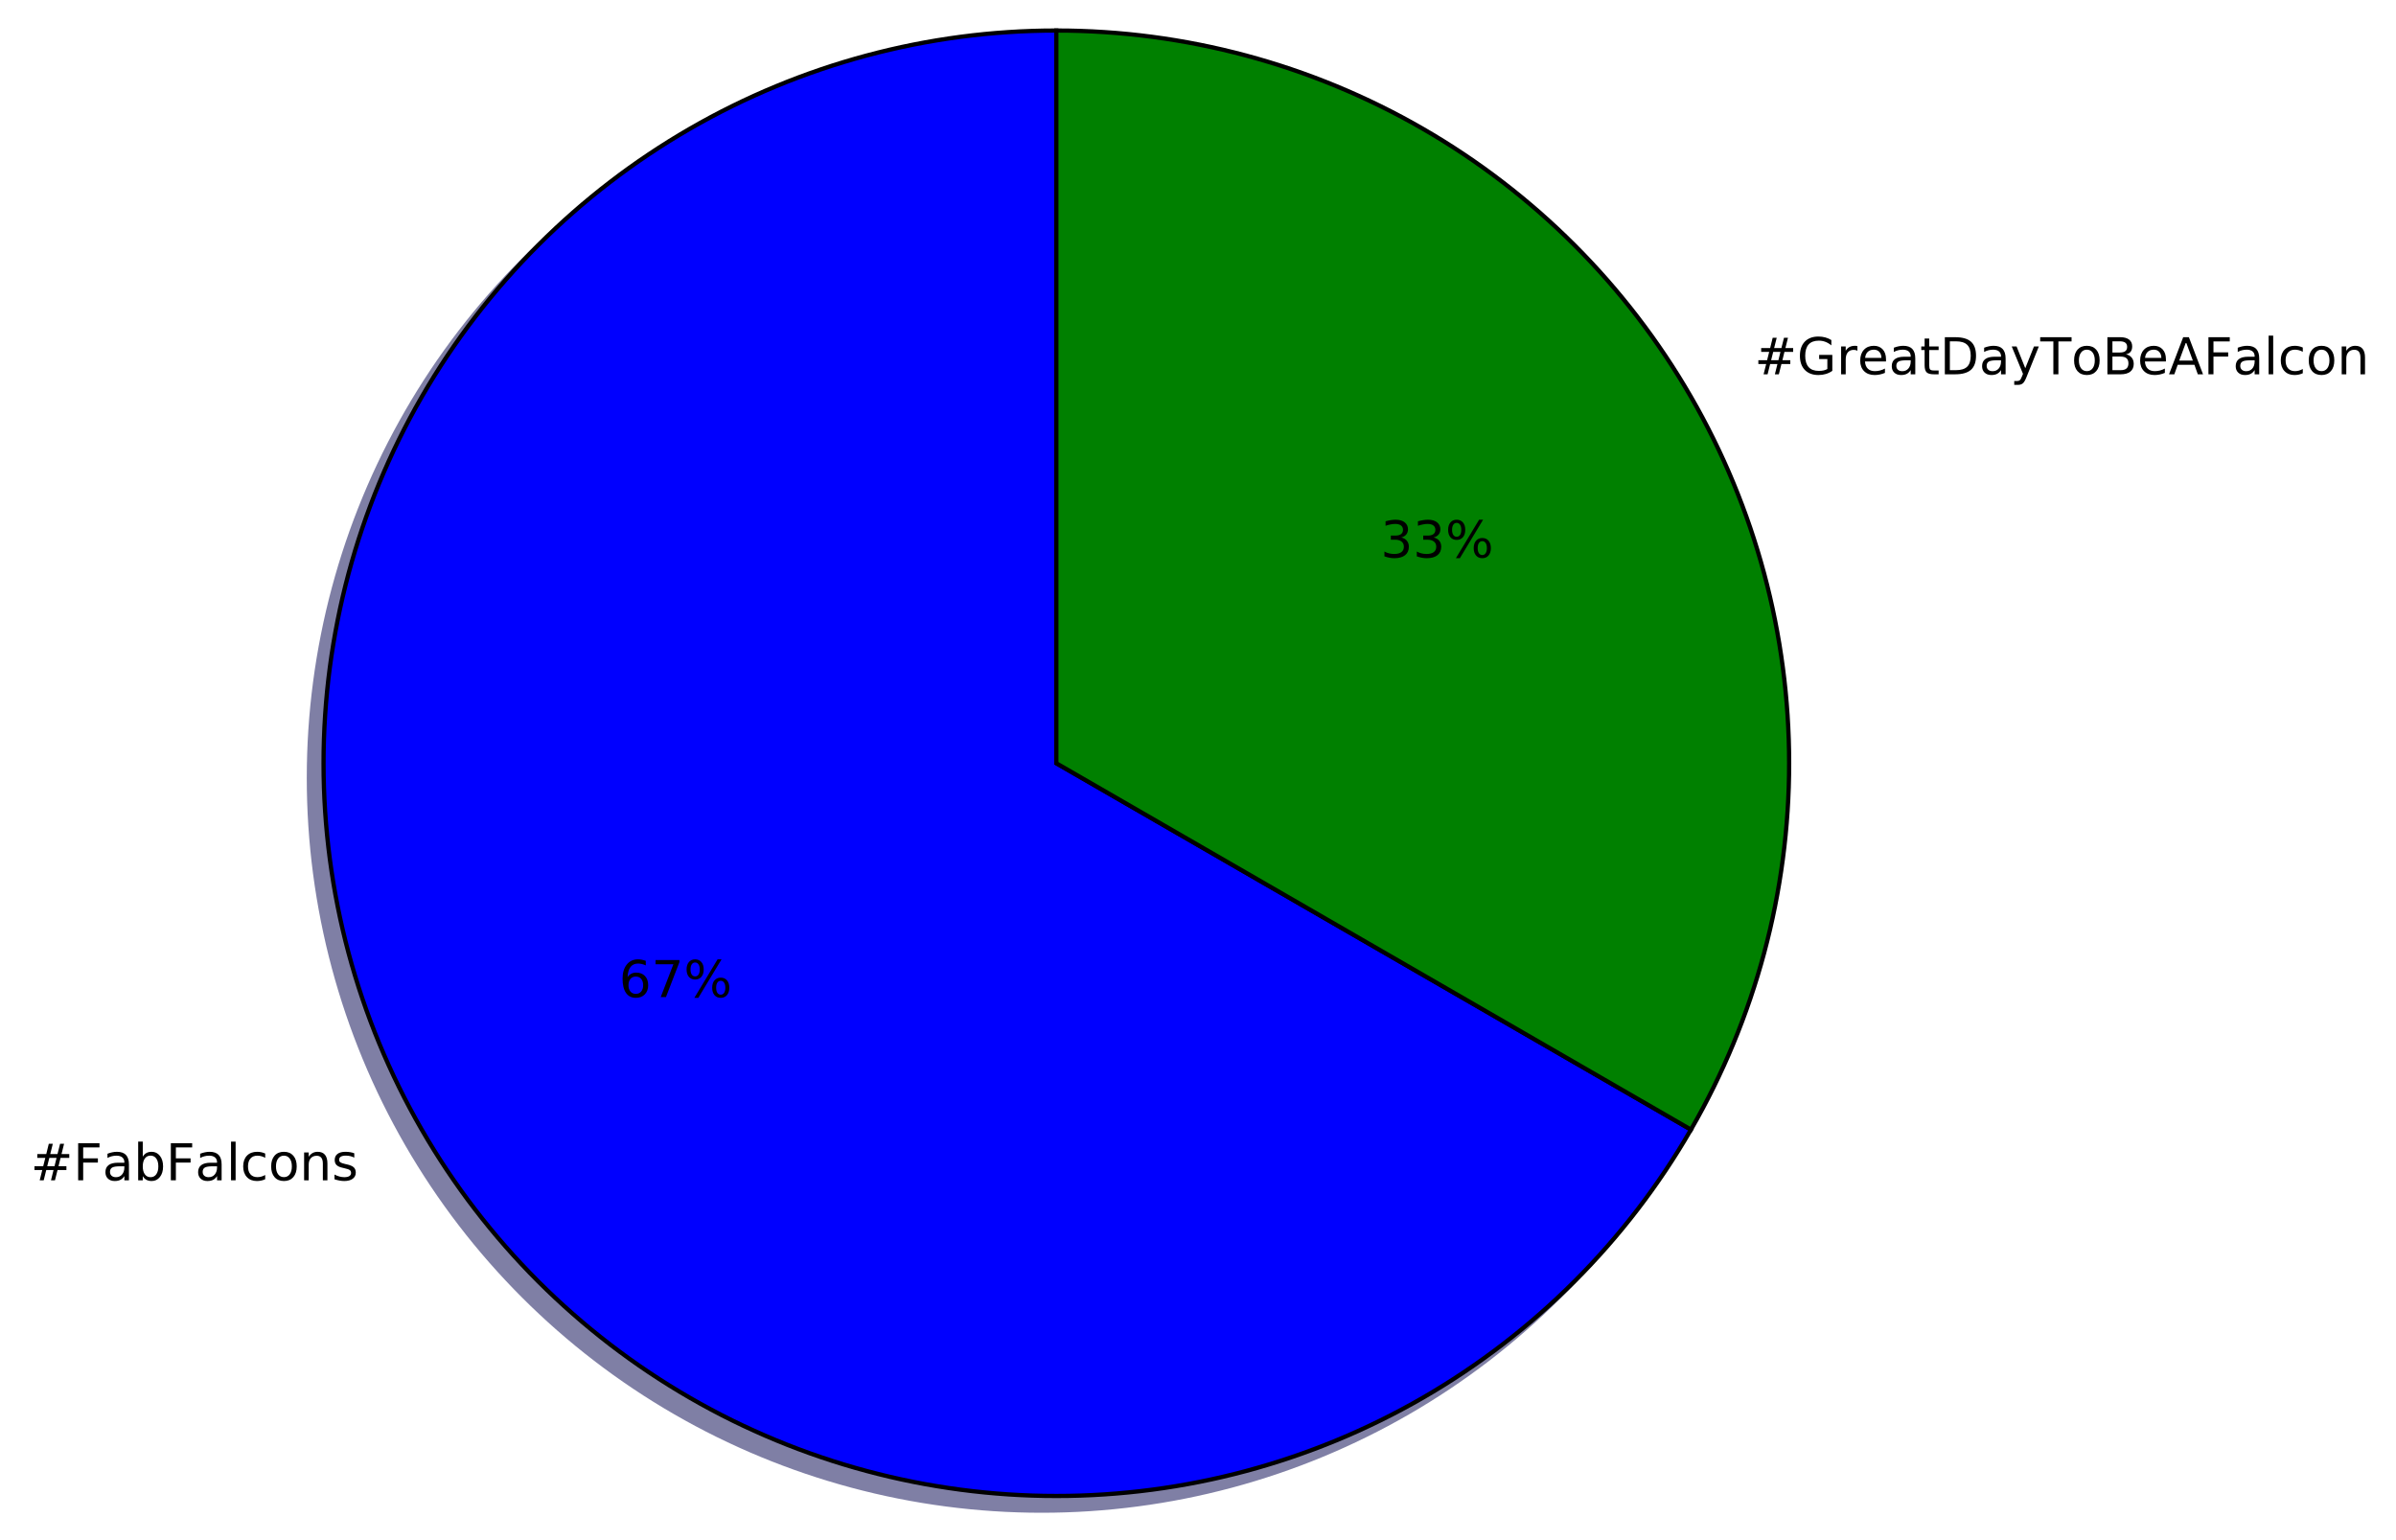
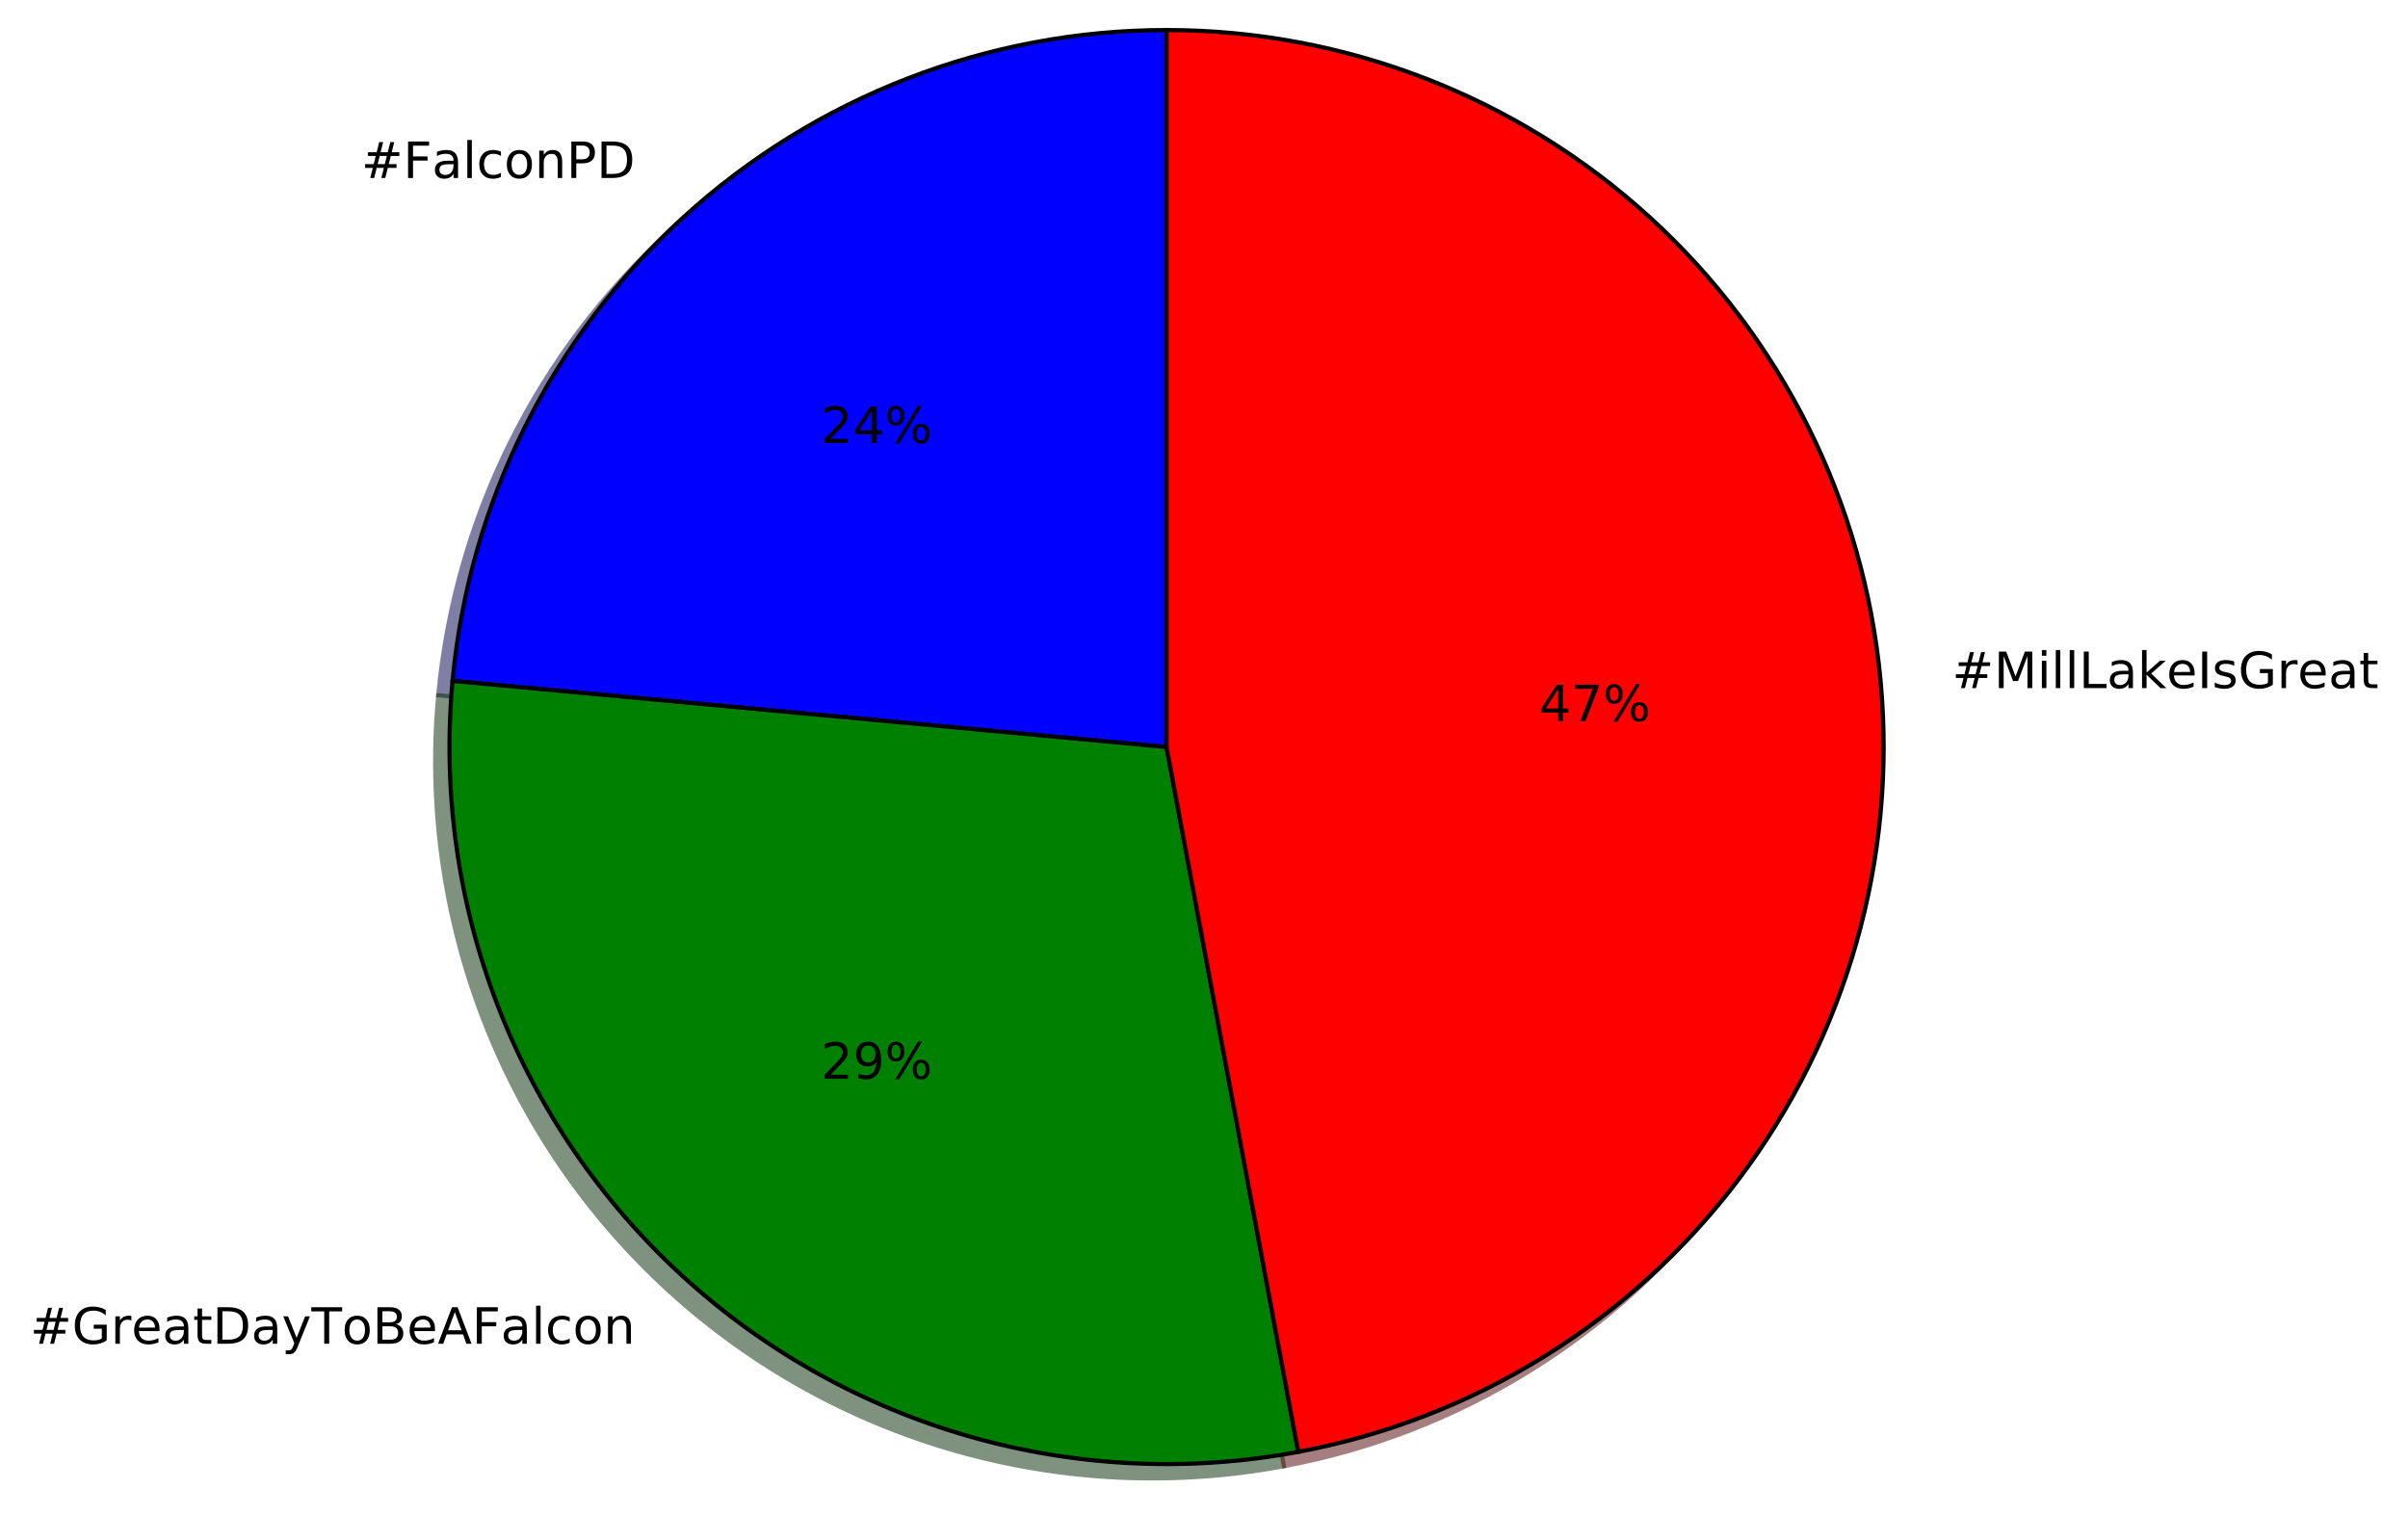
- <svg xmlns="http://www.w3.org/2000/svg" xmlns:xlink="http://www.w3.org/1999/xlink" height="363pt" version="1.1" viewBox="0 0 565 363" width="565pt">
+ <svg xmlns="http://www.w3.org/2000/svg" xmlns:xlink="http://www.w3.org/1999/xlink" height="363pt" version="1.1" viewBox="0 0 577 363" width="577pt">
  <defs>
    <style type="text/css">
*{stroke-linecap:butt;stroke-linejoin:round;stroke-miterlimit:100000;}
  </style>
  </defs>
  <g id="figure_1">
    <g id="patch_1">
-       <path d="M 0 363.456  L 565.915 363.456  L 565.915 0  L 0 0  z " style="fill:#ffffff;" />
+       <path d="M 0 363.436  L 577.171 363.436  L 577.171 0  L 0 0  z " style="fill:#ffffff;" />
    </g>
    <g id="axes_1">
      <g id="patch_2">
-         <path d="M 245.64 10.656  C 215.309 10.656 185.507 18.642 159.24 33.807  C 132.973 48.972 111.156 70.789 95.991 97.056  C 80.826 123.323 72.84 153.126 72.84 183.456  C 72.84 213.786 80.826 243.589 95.991 269.856  C 111.156 296.123 132.973 317.94 159.24 333.105  C 185.507 348.27 215.31 356.256 245.64 356.256  C 275.97 356.256 305.773 348.27 332.04 333.105  C 358.307 317.94 380.124 296.123 395.289 269.856  L 245.64 183.456  L 245.64 10.656  z " style="fill:#00004c;opacity:0.5;stroke:#00004c;stroke-linejoin:miter;" />
+         <path d="M 276.099 10.636  C 233.287 10.636 191.983 26.638 160.344 55.48  C 128.705 84.323 108.961 123.974 105.011 166.604  L 276.099 182.457  L 276.099 10.636  z " style="fill:#00004c;opacity:0.5;stroke:#00004c;stroke-linejoin:miter;" />
      </g>
      <g id="patch_3">
-         <path d="M 395.289 269.856  C 410.454 243.589 418.44 213.786 418.44 183.456  C 418.44 153.125 410.454 123.323 395.289 97.056  C 380.124 70.789 358.307 48.972 332.04 33.807  C 305.773 18.642 275.97 10.656 245.64 10.656  L 245.64 183.456  L 395.289 269.856  z " style="fill:#002600;opacity:0.5;stroke:#002600;stroke-linejoin:miter;" />
+         <path d="M 105.011 166.604  C 102.559 193.068 106.28 219.744 115.881 244.526  C 125.482 269.309 140.703 291.53 160.344 309.435  C 179.985 327.34 203.515 340.446 229.078 347.719  C 254.641 354.993 281.546 356.236 307.671 351.353  L 276.099 182.457  L 105.011 166.604  z " style="fill:#002600;opacity:0.5;stroke:#002600;stroke-linejoin:miter;" />
      </g>
      <g id="patch_4">
-         <path d="M 249.096 7.2  C 218.765 7.2 188.963 15.186 162.696 30.351  C 136.429 45.516 114.612 67.333 99.447 93.6  C 84.282 119.867 76.296 149.67 76.296 180  C 76.296 210.33 84.282 240.133 99.447 266.4  C 114.612 292.667 136.429 314.484 162.696 329.649  C 188.963 344.814 218.766 352.8 249.096 352.8  C 279.426 352.8 309.229 344.814 335.496 329.649  C 361.763 314.484 383.58 292.667 398.745 266.4  L 249.096 180  L 249.096 7.2  z " style="fill:#0000ff;stroke:#000000;stroke-linejoin:miter;" />
+         <path d="M 307.671 351.353  C 349.755 343.486 387.415 320.168 413.215 286.003  C 439.015 251.838 451.137 209.233 447.187 166.604  C 443.237 123.974 423.493 84.323 391.854 55.48  C 360.215 26.638 318.911 10.636 276.099 10.636  L 276.099 182.457  L 307.671 351.353  z " style="fill:#4c0000;opacity:0.5;stroke:#4c0000;stroke-linejoin:miter;" />
      </g>
      <g id="patch_5">
-         <path d="M 398.745 266.4  C 413.91 240.133 421.896 210.33 421.896 180  C 421.896 149.669 413.91 119.867 398.745 93.6  C 383.58 67.333 361.763 45.516 335.496 30.351  C 309.229 15.186 279.426 7.2 249.096 7.2  L 249.096 180  L 398.745 266.4  z " style="fill:#008000;stroke:#000000;stroke-linejoin:miter;" />
+         <path d="M 279.536 7.2  C 236.723 7.2 195.419 23.201 163.78 52.044  C 132.142 80.886 112.398 120.538 108.448 163.167  L 279.536 179.021  L 279.536 7.2  z " style="fill:#0000ff;stroke:#000000;stroke-linejoin:miter;" />
+       </g>
+       <g id="patch_6">
+         <path d="M 108.448 163.167  C 105.995 189.631 109.716 216.307 119.317 241.09  C 128.918 265.873 144.14 288.093 163.781 305.998  C 183.421 323.903 206.952 337.01 232.515 344.283  C 258.077 351.556 284.983 352.8 311.108 347.916  L 279.536 179.021  L 108.448 163.167  z " style="fill:#008000;stroke:#000000;stroke-linejoin:miter;" />
+       </g>
+       <g id="patch_7">
+         <path d="M 311.108 347.916  C 353.191 340.05 390.851 316.731 416.652 282.566  C 442.452 248.401 454.574 205.797 450.624 163.167  C 446.673 120.538 426.929 80.886 395.291 52.044  C 363.652 23.201 322.348 7.2 279.536 7.2  L 279.536 179.021  L 311.108 347.916  z " style="fill:#ff0000;stroke:#000000;stroke-linejoin:miter;" />
      </g>
      <g id="matplotlib.axis_1" />
      <g id="matplotlib.axis_2" />
      <g id="text_1">
        <defs>
-           <path d="M 44.281 53.078  L 44.281 44.578  Q 40.484 46.531 36.375 47.5  Q 32.281 48.484 27.875 48.484  Q 21.188 48.484 17.844 46.438  Q 14.5 44.391 14.5 40.281  Q 14.5 37.156 16.891 35.375  Q 19.281 33.594 26.516 31.984  L 29.594 31.297  Q 39.156 29.25 43.188 25.516  Q 47.219 21.781 47.219 15.094  Q 47.219 7.469 41.188 3.016  Q 35.156 -1.422 24.609 -1.422  Q 20.219 -1.422 15.453 -0.562  Q 10.688 0.297 5.422 2  L 5.422 11.281  Q 10.406 8.688 15.234 7.391  Q 20.062 6.109 24.812 6.109  Q 31.156 6.109 34.562 8.281  Q 37.984 10.453 37.984 14.406  Q 37.984 18.062 35.516 20.016  Q 33.062 21.969 24.703 23.781  L 21.578 24.516  Q 13.234 26.266 9.516 29.906  Q 5.812 33.547 5.812 39.891  Q 5.812 47.609 11.281 51.797  Q 16.75 56 26.812 56  Q 31.781 56 36.172 55.266  Q 40.578 54.547 44.281 53.078  " id="BitstreamVeraSans-Roman-73" />
+           <path d="M 19.672 64.797  L 19.672 37.406  L 32.078 37.406  Q 38.969 37.406 42.719 40.969  Q 46.484 44.531 46.484 51.125  Q 46.484 57.672 42.719 61.234  Q 38.969 64.797 32.078 64.797  z M 9.812 72.906  L 32.078 72.906  Q 44.344 72.906 50.609 67.359  Q 56.891 61.812 56.891 51.125  Q 56.891 40.328 50.609 34.812  Q 44.344 29.297 32.078 29.297  L 19.672 29.297  L 19.672 0  L 9.812 0  z " id="BitstreamVeraSans-Roman-50" />
+           <path d="M 48.781 52.594  L 48.781 44.188  Q 44.969 46.297 41.141 47.344  Q 37.312 48.391 33.406 48.391  Q 24.656 48.391 19.812 42.844  Q 14.984 37.312 14.984 27.297  Q 14.984 17.281 19.812 11.734  Q 24.656 6.203 33.406 6.203  Q 37.312 6.203 41.141 7.25  Q 44.969 8.297 48.781 10.406  L 48.781 2.094  Q 45.016 0.344 40.984 -0.531  Q 36.969 -1.422 32.422 -1.422  Q 20.062 -1.422 12.781 6.344  Q 5.516 14.109 5.516 27.297  Q 5.516 40.672 12.859 48.328  Q 20.219 56 33.016 56  Q 37.156 56 41.109 55.141  Q 45.062 54.297 48.781 52.594  " id="BitstreamVeraSans-Roman-63" />
+           <path d="M 30.609 48.391  Q 23.391 48.391 19.188 42.75  Q 14.984 37.109 14.984 27.297  Q 14.984 17.484 19.156 11.844  Q 23.344 6.203 30.609 6.203  Q 37.797 6.203 41.984 11.859  Q 46.188 17.531 46.188 27.297  Q 46.188 37.016 41.984 42.703  Q 37.797 48.391 30.609 48.391  M 30.609 56  Q 42.328 56 49.016 48.375  Q 55.719 40.766 55.719 27.297  Q 55.719 13.875 49.016 6.219  Q 42.328 -1.422 30.609 -1.422  Q 18.844 -1.422 12.172 6.219  Q 5.516 13.875 5.516 27.297  Q 5.516 40.766 12.172 48.375  Q 18.844 56 30.609 56  " id="BitstreamVeraSans-Roman-6f" />
+           <path d="M 19.672 64.797  L 19.672 8.109  L 31.594 8.109  Q 46.688 8.109 53.688 14.938  Q 60.688 21.781 60.688 36.531  Q 60.688 51.172 53.688 57.984  Q 46.688 64.797 31.594 64.797  z M 9.812 72.906  L 30.078 72.906  Q 51.266 72.906 61.172 64.094  Q 71.094 55.281 71.094 36.531  Q 71.094 17.672 61.125 8.828  Q 51.172 0 30.078 0  L 9.812 0  z " id="BitstreamVeraSans-Roman-44" />
+           <path d="M 34.281 27.484  Q 23.391 27.484 19.188 25  Q 14.984 22.516 14.984 16.5  Q 14.984 11.719 18.141 8.906  Q 21.297 6.109 26.703 6.109  Q 34.188 6.109 38.703 11.406  Q 43.219 16.703 43.219 25.484  L 43.219 27.484  z M 52.203 31.203  L 52.203 0  L 43.219 0  L 43.219 8.297  Q 40.141 3.328 35.547 0.953  Q 30.953 -1.422 24.312 -1.422  Q 15.922 -1.422 10.953 3.297  Q 6 8.016 6 15.922  Q 6 25.141 12.172 29.828  Q 18.359 34.516 30.609 34.516  L 43.219 34.516  L 43.219 35.406  Q 43.219 41.609 39.141 45  Q 35.062 48.391 27.688 48.391  Q 23 48.391 18.547 47.266  Q 14.109 46.141 10.016 43.891  L 10.016 52.203  Q 14.938 54.109 19.578 55.047  Q 24.219 56 28.609 56  Q 40.484 56 46.344 49.844  Q 52.203 43.703 52.203 31.203  " id="BitstreamVeraSans-Roman-61" />
+           <path d="M 51.125 44  L 36.922 44  L 32.812 27.688  L 47.125 27.688  z M 43.797 71.781  L 38.719 51.516  L 52.984 51.516  L 58.109 71.781  L 65.922 71.781  L 60.891 51.516  L 76.125 51.516  L 76.125 44  L 58.984 44  L 54.984 27.688  L 70.516 27.688  L 70.516 20.219  L 53.078 20.219  L 48 0  L 40.188 0  L 45.219 20.219  L 30.906 20.219  L 25.875 0  L 18.016 0  L 23.094 20.219  L 7.719 20.219  L 7.719 27.688  L 24.906 27.688  L 29 44  L 13.281 44  L 13.281 51.516  L 30.906 51.516  L 35.891 71.781  z " id="BitstreamVeraSans-Roman-23" />
+           <path d="M 9.422 75.984  L 18.406 75.984  L 18.406 0  L 9.422 0  z " id="BitstreamVeraSans-Roman-6c" />
          <path d="M 9.812 72.906  L 51.703 72.906  L 51.703 64.594  L 19.672 64.594  L 19.672 43.109  L 48.578 43.109  L 48.578 34.812  L 19.672 34.812  L 19.672 0  L 9.812 0  z " id="BitstreamVeraSans-Roman-46" />
-           <path d="M 9.422 75.984  L 18.406 75.984  L 18.406 0  L 9.422 0  z " id="BitstreamVeraSans-Roman-6c" />
-           <path d="M 48.688 27.297  Q 48.688 37.203 44.609 42.844  Q 40.531 48.484 33.406 48.484  Q 26.266 48.484 22.188 42.844  Q 18.109 37.203 18.109 27.297  Q 18.109 17.391 22.188 11.75  Q 26.266 6.109 33.406 6.109  Q 40.531 6.109 44.609 11.75  Q 48.688 17.391 48.688 27.297  M 18.109 46.391  Q 20.953 51.266 25.266 53.625  Q 29.594 56 35.594 56  Q 45.562 56 51.781 48.094  Q 58.016 40.188 58.016 27.297  Q 58.016 14.406 51.781 6.484  Q 45.562 -1.422 35.594 -1.422  Q 29.594 -1.422 25.266 0.953  Q 20.953 3.328 18.109 8.203  L 18.109 0  L 9.078 0  L 9.078 75.984  L 18.109 75.984  z " id="BitstreamVeraSans-Roman-62" />
-           <path d="M 48.781 52.594  L 48.781 44.188  Q 44.969 46.297 41.141 47.344  Q 37.312 48.391 33.406 48.391  Q 24.656 48.391 19.812 42.844  Q 14.984 37.312 14.984 27.297  Q 14.984 17.281 19.812 11.734  Q 24.656 6.203 33.406 6.203  Q 37.312 6.203 41.141 7.25  Q 44.969 8.297 48.781 10.406  L 48.781 2.094  Q 45.016 0.344 40.984 -0.531  Q 36.969 -1.422 32.422 -1.422  Q 20.062 -1.422 12.781 6.344  Q 5.516 14.109 5.516 27.297  Q 5.516 40.672 12.859 48.328  Q 20.219 56 33.016 56  Q 37.156 56 41.109 55.141  Q 45.062 54.297 48.781 52.594  " id="BitstreamVeraSans-Roman-63" />
          <path d="M 54.891 33.016  L 54.891 0  L 45.906 0  L 45.906 32.719  Q 45.906 40.484 42.875 44.328  Q 39.844 48.188 33.797 48.188  Q 26.516 48.188 22.312 43.547  Q 18.109 38.922 18.109 30.906  L 18.109 0  L 9.078 0  L 9.078 54.688  L 18.109 54.688  L 18.109 46.188  Q 21.344 51.125 25.703 53.562  Q 30.078 56 35.797 56  Q 45.219 56 50.047 50.172  Q 54.891 44.344 54.891 33.016  " id="BitstreamVeraSans-Roman-6e" />
-           <path d="M 51.125 44  L 36.922 44  L 32.812 27.688  L 47.125 27.688  z M 43.797 71.781  L 38.719 51.516  L 52.984 51.516  L 58.109 71.781  L 65.922 71.781  L 60.891 51.516  L 76.125 51.516  L 76.125 44  L 58.984 44  L 54.984 27.688  L 70.516 27.688  L 70.516 20.219  L 53.078 20.219  L 48 0  L 40.188 0  L 45.219 20.219  L 30.906 20.219  L 25.875 0  L 18.016 0  L 23.094 20.219  L 7.719 20.219  L 7.719 27.688  L 24.906 27.688  L 29 44  L 13.281 44  L 13.281 51.516  L 30.906 51.516  L 35.891 71.781  z " id="BitstreamVeraSans-Roman-23" />
-           <path d="M 34.281 27.484  Q 23.391 27.484 19.188 25  Q 14.984 22.516 14.984 16.5  Q 14.984 11.719 18.141 8.906  Q 21.297 6.109 26.703 6.109  Q 34.188 6.109 38.703 11.406  Q 43.219 16.703 43.219 25.484  L 43.219 27.484  z M 52.203 31.203  L 52.203 0  L 43.219 0  L 43.219 8.297  Q 40.141 3.328 35.547 0.953  Q 30.953 -1.422 24.312 -1.422  Q 15.922 -1.422 10.953 3.297  Q 6 8.016 6 15.922  Q 6 25.141 12.172 29.828  Q 18.359 34.516 30.609 34.516  L 43.219 34.516  L 43.219 35.406  Q 43.219 41.609 39.141 45  Q 35.062 48.391 27.688 48.391  Q 23 48.391 18.547 47.266  Q 14.109 46.141 10.016 43.891  L 10.016 52.203  Q 14.938 54.109 19.578 55.047  Q 24.219 56 28.609 56  Q 40.484 56 46.344 49.844  Q 52.203 43.703 52.203 31.203  " id="BitstreamVeraSans-Roman-61" />
-           <path d="M 30.609 48.391  Q 23.391 48.391 19.188 42.75  Q 14.984 37.109 14.984 27.297  Q 14.984 17.484 19.156 11.844  Q 23.344 6.203 30.609 6.203  Q 37.797 6.203 41.984 11.859  Q 46.188 17.531 46.188 27.297  Q 46.188 37.016 41.984 42.703  Q 37.797 48.391 30.609 48.391  M 30.609 56  Q 42.328 56 49.016 48.375  Q 55.719 40.766 55.719 27.297  Q 55.719 13.875 49.016 6.219  Q 42.328 -1.422 30.609 -1.422  Q 18.844 -1.422 12.172 6.219  Q 5.516 13.875 5.516 27.297  Q 5.516 40.766 12.172 48.375  Q 18.844 56 30.609 56  " id="BitstreamVeraSans-Roman-6f" />
        </defs>
-         <g transform="translate(7.2 278.3513)scale(0.12 -0.12)">
+         <g transform="translate(86.55562 42.65728)scale(0.12 -0.12)">
          <use xlink:href="#BitstreamVeraSans-Roman-23" />
          <use x="83.789" xlink:href="#BitstreamVeraSans-Roman-46" />
          <use x="141.168" xlink:href="#BitstreamVeraSans-Roman-61" />
-           <use x="202.447" xlink:href="#BitstreamVeraSans-Roman-62" />
-           <use x="265.924" xlink:href="#BitstreamVeraSans-Roman-46" />
-           <use x="323.303" xlink:href="#BitstreamVeraSans-Roman-61" />
-           <use x="384.582" xlink:href="#BitstreamVeraSans-Roman-6c" />
-           <use x="412.365" xlink:href="#BitstreamVeraSans-Roman-63" />
-           <use x="467.346" xlink:href="#BitstreamVeraSans-Roman-6f" />
-           <use x="528.527" xlink:href="#BitstreamVeraSans-Roman-6e" />
-           <use x="591.906" xlink:href="#BitstreamVeraSans-Roman-73" />
+           <use x="202.447" xlink:href="#BitstreamVeraSans-Roman-6c" />
+           <use x="230.23" xlink:href="#BitstreamVeraSans-Roman-63" />
+           <use x="285.211" xlink:href="#BitstreamVeraSans-Roman-6f" />
+           <use x="346.393" xlink:href="#BitstreamVeraSans-Roman-6e" />
+           <use x="409.771" xlink:href="#BitstreamVeraSans-Roman-50" />
+           <use x="470.074" xlink:href="#BitstreamVeraSans-Roman-44" />
        </g>
      </g>
      <g id="text_2">
        <defs>
-           <path d="M 33.016 40.375  Q 26.375 40.375 22.484 35.828  Q 18.609 31.297 18.609 23.391  Q 18.609 15.531 22.484 10.953  Q 26.375 6.391 33.016 6.391  Q 39.656 6.391 43.531 10.953  Q 47.406 15.531 47.406 23.391  Q 47.406 31.297 43.531 35.828  Q 39.656 40.375 33.016 40.375  M 52.594 71.297  L 52.594 62.312  Q 48.875 64.062 45.094 64.984  Q 41.312 65.922 37.594 65.922  Q 27.828 65.922 22.672 59.328  Q 17.531 52.734 16.797 39.406  Q 19.672 43.656 24.016 45.922  Q 28.375 48.188 33.594 48.188  Q 44.578 48.188 50.953 41.516  Q 57.328 34.859 57.328 23.391  Q 57.328 12.156 50.688 5.359  Q 44.047 -1.422 33.016 -1.422  Q 20.359 -1.422 13.672 8.266  Q 6.984 17.969 6.984 36.375  Q 6.984 53.656 15.188 63.938  Q 23.391 74.219 37.203 74.219  Q 40.922 74.219 44.703 73.484  Q 48.484 72.75 52.594 71.297  " id="BitstreamVeraSans-Roman-36" />
          <path d="M 72.703 32.078  Q 68.453 32.078 66.031 28.469  Q 63.625 24.859 63.625 18.406  Q 63.625 12.062 66.031 8.422  Q 68.453 4.781 72.703 4.781  Q 76.859 4.781 79.266 8.422  Q 81.688 12.062 81.688 18.406  Q 81.688 24.812 79.266 28.438  Q 76.859 32.078 72.703 32.078  M 72.703 38.281  Q 80.422 38.281 84.953 32.906  Q 89.5 27.547 89.5 18.406  Q 89.5 9.281 84.938 3.922  Q 80.375 -1.422 72.703 -1.422  Q 64.891 -1.422 60.344 3.922  Q 55.812 9.281 55.812 18.406  Q 55.812 27.594 60.375 32.938  Q 64.938 38.281 72.703 38.281  M 22.312 68.016  Q 18.109 68.016 15.688 64.375  Q 13.281 60.75 13.281 54.391  Q 13.281 47.953 15.672 44.328  Q 18.062 40.719 22.312 40.719  Q 26.562 40.719 28.969 44.328  Q 31.391 47.953 31.391 54.391  Q 31.391 60.688 28.953 64.344  Q 26.516 68.016 22.312 68.016  M 66.406 74.219  L 74.219 74.219  L 28.609 -1.422  L 20.797 -1.422  z M 22.312 74.219  Q 30.031 74.219 34.609 68.875  Q 39.203 63.531 39.203 54.391  Q 39.203 45.172 34.641 39.844  Q 30.078 34.516 22.312 34.516  Q 14.547 34.516 10.031 39.859  Q 5.516 45.219 5.516 54.391  Q 5.516 63.484 10.047 68.844  Q 14.594 74.219 22.312 74.219  " id="BitstreamVeraSans-Roman-25" />
-           <path d="M 8.203 72.906  L 55.078 72.906  L 55.078 68.703  L 28.609 0  L 18.312 0  L 43.219 64.594  L 8.203 64.594  z " id="BitstreamVeraSans-Roman-37" />
+           <path d="M 37.797 64.312  L 12.891 25.391  L 37.797 25.391  z M 35.203 72.906  L 47.609 72.906  L 47.609 25.391  L 58.016 25.391  L 58.016 17.188  L 47.609 17.188  L 47.609 0  L 37.797 0  L 37.797 17.188  L 4.891 17.188  L 4.891 26.703  z " id="BitstreamVeraSans-Roman-34" />
+           <path d="M 19.188 8.297  L 53.609 8.297  L 53.609 0  L 7.328 0  L 7.328 8.297  Q 12.938 14.109 22.625 23.891  Q 32.328 33.688 34.812 36.531  Q 39.547 41.844 41.422 45.531  Q 43.312 49.219 43.312 52.781  Q 43.312 58.594 39.234 62.25  Q 35.156 65.922 28.609 65.922  Q 23.969 65.922 18.812 64.312  Q 13.672 62.703 7.812 59.422  L 7.812 69.391  Q 13.766 71.781 18.938 73  Q 24.125 74.219 28.422 74.219  Q 39.75 74.219 46.484 68.547  Q 53.219 62.891 53.219 53.422  Q 53.219 48.922 51.531 44.891  Q 49.859 40.875 45.406 35.406  Q 44.188 33.984 37.641 27.219  Q 31.109 20.453 19.188 8.297  " id="BitstreamVeraSans-Roman-32" />
        </defs>
-         <g transform="translate(145.9705 235.1513)scale(0.12 -0.12)">
-           <use xlink:href="#BitstreamVeraSans-Roman-36" />
-           <use x="63.623" xlink:href="#BitstreamVeraSans-Roman-37" />
+         <g transform="translate(196.7466 106.1459)scale(0.12 -0.12)">
+           <use xlink:href="#BitstreamVeraSans-Roman-32" />
+           <use x="63.623" xlink:href="#BitstreamVeraSans-Roman-34" />
          <use x="127.246" xlink:href="#BitstreamVeraSans-Roman-25" />
        </g>
      </g>
      <g id="text_3">
        <defs>
-           <path d="M 19.672 64.797  L 19.672 8.109  L 31.594 8.109  Q 46.688 8.109 53.688 14.938  Q 60.688 21.781 60.688 36.531  Q 60.688 51.172 53.688 57.984  Q 46.688 64.797 31.594 64.797  z M 9.812 72.906  L 30.078 72.906  Q 51.266 72.906 61.172 64.094  Q 71.094 55.281 71.094 36.531  Q 71.094 17.672 61.125 8.828  Q 51.172 0 30.078 0  L 9.812 0  z " id="BitstreamVeraSans-Roman-44" />
-           <path d="M 18.312 70.219  L 18.312 54.688  L 36.812 54.688  L 36.812 47.703  L 18.312 47.703  L 18.312 18.016  Q 18.312 11.328 20.141 9.422  Q 21.969 7.516 27.594 7.516  L 36.812 7.516  L 36.812 0  L 27.594 0  Q 17.188 0 13.234 3.875  Q 9.281 7.766 9.281 18.016  L 9.281 47.703  L 2.688 47.703  L 2.688 54.688  L 9.281 54.688  L 9.281 70.219  z " id="BitstreamVeraSans-Roman-74" />
          <path d="M 56.203 29.594  L 56.203 25.203  L 14.891 25.203  Q 15.484 15.922 20.484 11.062  Q 25.484 6.203 34.422 6.203  Q 39.594 6.203 44.453 7.469  Q 49.312 8.734 54.109 11.281  L 54.109 2.781  Q 49.266 0.734 44.188 -0.344  Q 39.109 -1.422 33.891 -1.422  Q 20.797 -1.422 13.156 6.188  Q 5.516 13.812 5.516 26.812  Q 5.516 40.234 12.766 48.109  Q 20.016 56 32.328 56  Q 43.359 56 49.781 48.891  Q 56.203 41.797 56.203 29.594  M 47.219 32.234  Q 47.125 39.594 43.094 43.984  Q 39.062 48.391 32.422 48.391  Q 24.906 48.391 20.391 44.141  Q 15.875 39.891 15.188 32.172  z " id="BitstreamVeraSans-Roman-65" />
-           <path d="M 19.672 34.812  L 19.672 8.109  L 35.5 8.109  Q 43.453 8.109 47.281 11.406  Q 51.125 14.703 51.125 21.484  Q 51.125 28.328 47.281 31.562  Q 43.453 34.812 35.5 34.812  z M 19.672 64.797  L 19.672 42.828  L 34.281 42.828  Q 41.5 42.828 45.031 45.531  Q 48.578 48.25 48.578 53.812  Q 48.578 59.328 45.031 62.062  Q 41.5 64.797 34.281 64.797  z M 9.812 72.906  L 35.016 72.906  Q 46.297 72.906 52.391 68.219  Q 58.5 63.531 58.5 54.891  Q 58.5 48.188 55.375 44.234  Q 52.25 40.281 46.188 39.312  Q 53.469 37.75 57.5 32.781  Q 61.531 27.828 61.531 20.406  Q 61.531 10.641 54.891 5.312  Q 48.25 0 35.984 0  L 9.812 0  z " id="BitstreamVeraSans-Roman-42" />
          <path d="M -0.297 72.906  L 61.375 72.906  L 61.375 64.594  L 35.5 64.594  L 35.5 0  L 25.594 0  L 25.594 64.594  L -0.297 64.594  z " id="BitstreamVeraSans-Roman-54" />
-           <path d="M 41.109 46.297  Q 39.594 47.172 37.812 47.578  Q 36.031 48 33.891 48  Q 26.266 48 22.188 43.047  Q 18.109 38.094 18.109 28.812  L 18.109 0  L 9.078 0  L 9.078 54.688  L 18.109 54.688  L 18.109 46.188  Q 20.953 51.172 25.484 53.578  Q 30.031 56 36.531 56  Q 37.453 56 38.578 55.875  Q 39.703 55.766 41.062 55.516  z " id="BitstreamVeraSans-Roman-72" />
-           <path d="M 34.188 63.188  L 20.797 26.906  L 47.609 26.906  z M 28.609 72.906  L 39.797 72.906  L 67.578 0  L 57.328 0  L 50.688 18.703  L 17.828 18.703  L 11.188 0  L 0.781 0  z " id="BitstreamVeraSans-Roman-41" />
          <path d="M 59.516 10.406  L 59.516 29.984  L 43.406 29.984  L 43.406 38.094  L 69.281 38.094  L 69.281 6.781  Q 63.578 2.734 56.688 0.656  Q 49.812 -1.422 42 -1.422  Q 24.906 -1.422 15.25 8.562  Q 5.609 18.562 5.609 36.375  Q 5.609 54.25 15.25 64.234  Q 24.906 74.219 42 74.219  Q 49.125 74.219 55.547 72.453  Q 61.969 70.703 67.391 67.281  L 67.391 56.781  Q 61.922 61.422 55.766 63.766  Q 49.609 66.109 42.828 66.109  Q 29.438 66.109 22.719 58.641  Q 16.016 51.172 16.016 36.375  Q 16.016 21.625 22.719 14.156  Q 29.438 6.688 42.828 6.688  Q 48.047 6.688 52.141 7.594  Q 56.25 8.5 59.516 10.406  " id="BitstreamVeraSans-Roman-47" />
          <path d="M 32.172 -5.078  Q 28.375 -14.844 24.75 -17.812  Q 21.141 -20.797 15.094 -20.797  L 7.906 -20.797  L 7.906 -13.281  L 13.188 -13.281  Q 16.891 -13.281 18.938 -11.516  Q 21 -9.766 23.484 -3.219  L 25.094 0.875  L 2.984 54.688  L 12.5 54.688  L 29.594 11.922  L 46.688 54.688  L 56.203 54.688  z " id="BitstreamVeraSans-Roman-79" />
+           <path d="M 34.188 63.188  L 20.797 26.906  L 47.609 26.906  z M 28.609 72.906  L 39.797 72.906  L 67.578 0  L 57.328 0  L 50.688 18.703  L 17.828 18.703  L 11.188 0  L 0.781 0  z " id="BitstreamVeraSans-Roman-41" />
+           <path d="M 19.672 34.812  L 19.672 8.109  L 35.5 8.109  Q 43.453 8.109 47.281 11.406  Q 51.125 14.703 51.125 21.484  Q 51.125 28.328 47.281 31.562  Q 43.453 34.812 35.5 34.812  z M 19.672 64.797  L 19.672 42.828  L 34.281 42.828  Q 41.5 42.828 45.031 45.531  Q 48.578 48.25 48.578 53.812  Q 48.578 59.328 45.031 62.062  Q 41.5 64.797 34.281 64.797  z M 9.812 72.906  L 35.016 72.906  Q 46.297 72.906 52.391 68.219  Q 58.5 63.531 58.5 54.891  Q 58.5 48.188 55.375 44.234  Q 52.25 40.281 46.188 39.312  Q 53.469 37.75 57.5 32.781  Q 61.531 27.828 61.531 20.406  Q 61.531 10.641 54.891 5.312  Q 48.25 0 35.984 0  L 9.812 0  z " id="BitstreamVeraSans-Roman-42" />
+           <path d="M 41.109 46.297  Q 39.594 47.172 37.812 47.578  Q 36.031 48 33.891 48  Q 26.266 48 22.188 43.047  Q 18.109 38.094 18.109 28.812  L 18.109 0  L 9.078 0  L 9.078 54.688  L 18.109 54.688  L 18.109 46.188  Q 20.953 51.172 25.484 53.578  Q 30.031 56 36.531 56  Q 37.453 56 38.578 55.875  Q 39.703 55.766 41.062 55.516  z " id="BitstreamVeraSans-Roman-72" />
+           <path d="M 18.312 70.219  L 18.312 54.688  L 36.812 54.688  L 36.812 47.703  L 18.312 47.703  L 18.312 18.016  Q 18.312 11.328 20.141 9.422  Q 21.969 7.516 27.594 7.516  L 36.812 7.516  L 36.812 0  L 27.594 0  Q 17.188 0 13.234 3.875  Q 9.281 7.766 9.281 18.016  L 9.281 47.703  L 2.688 47.703  L 2.688 54.688  L 9.281 54.688  L 9.281 70.219  z " id="BitstreamVeraSans-Roman-74" />
        </defs>
-         <g transform="translate(413.7101 88.27123)scale(0.12 -0.12)">
+         <g transform="translate(7.2 322.0072)scale(0.12 -0.12)">
          <use xlink:href="#BitstreamVeraSans-Roman-23" />
          <use x="83.789" xlink:href="#BitstreamVeraSans-Roman-47" />
          <use x="161.279" xlink:href="#BitstreamVeraSans-Roman-72" />
          <use x="202.361" xlink:href="#BitstreamVeraSans-Roman-65" />
          <use x="263.885" xlink:href="#BitstreamVeraSans-Roman-61" />
          <use x="325.164" xlink:href="#BitstreamVeraSans-Roman-74" />
          <use x="364.373" xlink:href="#BitstreamVeraSans-Roman-44" />
          <use x="441.375" xlink:href="#BitstreamVeraSans-Roman-61" />
          <use x="502.654" xlink:href="#BitstreamVeraSans-Roman-79" />
          <use x="561.834" xlink:href="#BitstreamVeraSans-Roman-54" />
          <use x="622.652" xlink:href="#BitstreamVeraSans-Roman-6f" />
          <use x="683.834" xlink:href="#BitstreamVeraSans-Roman-42" />
          <use x="752.438" xlink:href="#BitstreamVeraSans-Roman-65" />
          <use x="813.961" xlink:href="#BitstreamVeraSans-Roman-41" />
          <use x="882.369" xlink:href="#BitstreamVeraSans-Roman-46" />
          <use x="939.748" xlink:href="#BitstreamVeraSans-Roman-61" />
          <use x="1001.027" xlink:href="#BitstreamVeraSans-Roman-6c" />
          <use x="1028.811" xlink:href="#BitstreamVeraSans-Roman-63" />
          <use x="1083.791" xlink:href="#BitstreamVeraSans-Roman-6f" />
          <use x="1144.973" xlink:href="#BitstreamVeraSans-Roman-6e" />
        </g>
      </g>
      <g id="text_4">
        <defs>
-           <path d="M 40.578 39.312  Q 47.656 37.797 51.625 33  Q 55.609 28.219 55.609 21.188  Q 55.609 10.406 48.188 4.484  Q 40.766 -1.422 27.094 -1.422  Q 22.516 -1.422 17.656 -0.516  Q 12.797 0.391 7.625 2.203  L 7.625 11.719  Q 11.719 9.328 16.594 8.109  Q 21.484 6.891 26.812 6.891  Q 36.078 6.891 40.938 10.547  Q 45.797 14.203 45.797 21.188  Q 45.797 27.641 41.281 31.266  Q 36.766 34.906 28.719 34.906  L 20.219 34.906  L 20.219 43.016  L 29.109 43.016  Q 36.375 43.016 40.234 45.922  Q 44.094 48.828 44.094 54.297  Q 44.094 59.906 40.109 62.906  Q 36.141 65.922 28.719 65.922  Q 24.656 65.922 20.016 65.031  Q 15.375 64.156 9.812 62.312  L 9.812 71.094  Q 15.438 72.656 20.344 73.438  Q 25.25 74.219 29.594 74.219  Q 40.828 74.219 47.359 69.109  Q 53.906 64.016 53.906 55.328  Q 53.906 49.266 50.438 45.094  Q 46.969 40.922 40.578 39.312  " id="BitstreamVeraSans-Roman-33" />
+           <path d="M 10.984 1.516  L 10.984 10.5  Q 14.703 8.734 18.5 7.812  Q 22.312 6.891 25.984 6.891  Q 35.75 6.891 40.891 13.453  Q 46.047 20.016 46.781 33.406  Q 43.953 29.203 39.594 26.953  Q 35.25 24.703 29.984 24.703  Q 19.047 24.703 12.672 31.312  Q 6.297 37.938 6.297 49.422  Q 6.297 60.641 12.938 67.422  Q 19.578 74.219 30.609 74.219  Q 43.266 74.219 49.922 64.516  Q 56.594 54.828 56.594 36.375  Q 56.594 19.141 48.406 8.859  Q 40.234 -1.422 26.422 -1.422  Q 22.703 -1.422 18.891 -0.688  Q 15.094 0.047 10.984 1.516  M 30.609 32.422  Q 37.25 32.422 41.125 36.953  Q 45.016 41.5 45.016 49.422  Q 45.016 57.281 41.125 61.844  Q 37.25 66.406 30.609 66.406  Q 23.969 66.406 20.094 61.844  Q 16.219 57.281 16.219 49.422  Q 16.219 41.5 20.094 36.953  Q 23.969 32.422 30.609 32.422  " id="BitstreamVeraSans-Roman-39" />
        </defs>
-         <g transform="translate(325.5495 131.4712)scale(0.12 -0.12)">
-           <use xlink:href="#BitstreamVeraSans-Roman-33" />
-           <use x="63.623" xlink:href="#BitstreamVeraSans-Roman-33" />
+         <g transform="translate(196.7466 258.5186)scale(0.12 -0.12)">
+           <use xlink:href="#BitstreamVeraSans-Roman-32" />
+           <use x="63.623" xlink:href="#BitstreamVeraSans-Roman-39" />
+           <use x="127.246" xlink:href="#BitstreamVeraSans-Roman-25" />
+         </g>
+       </g>
+       <g id="text_5">
+         <defs>
+           <path d="M 9.812 72.906  L 24.516 72.906  L 43.109 23.297  L 61.812 72.906  L 76.516 72.906  L 76.516 0  L 66.891 0  L 66.891 64.016  L 48.094 14.016  L 38.188 14.016  L 19.391 64.016  L 19.391 0  L 9.812 0  z " id="BitstreamVeraSans-Roman-4d" />
+           <path d="M 9.812 72.906  L 19.672 72.906  L 19.672 8.297  L 55.172 8.297  L 55.172 0  L 9.812 0  z " id="BitstreamVeraSans-Roman-4c" />
+           <path d="M 9.078 75.984  L 18.109 75.984  L 18.109 31.109  L 44.922 54.688  L 56.391 54.688  L 27.391 29.109  L 57.625 0  L 45.906 0  L 18.109 26.703  L 18.109 0  L 9.078 0  z " id="BitstreamVeraSans-Roman-6b" />
+           <path d="M 9.422 54.688  L 18.406 54.688  L 18.406 0  L 9.422 0  z M 9.422 75.984  L 18.406 75.984  L 18.406 64.594  L 9.422 64.594  z " id="BitstreamVeraSans-Roman-69" />
+           <path d="M 44.281 53.078  L 44.281 44.578  Q 40.484 46.531 36.375 47.5  Q 32.281 48.484 27.875 48.484  Q 21.188 48.484 17.844 46.438  Q 14.5 44.391 14.5 40.281  Q 14.5 37.156 16.891 35.375  Q 19.281 33.594 26.516 31.984  L 29.594 31.297  Q 39.156 29.25 43.188 25.516  Q 47.219 21.781 47.219 15.094  Q 47.219 7.469 41.188 3.016  Q 35.156 -1.422 24.609 -1.422  Q 20.219 -1.422 15.453 -0.562  Q 10.688 0.297 5.422 2  L 5.422 11.281  Q 10.406 8.688 15.234 7.391  Q 20.062 6.109 24.812 6.109  Q 31.156 6.109 34.562 8.281  Q 37.984 10.453 37.984 14.406  Q 37.984 18.062 35.516 20.016  Q 33.062 21.969 24.703 23.781  L 21.578 24.516  Q 13.234 26.266 9.516 29.906  Q 5.812 33.547 5.812 39.891  Q 5.812 47.609 11.281 51.797  Q 16.75 56 26.812 56  Q 31.781 56 36.172 55.266  Q 40.578 54.547 44.281 53.078  " id="BitstreamVeraSans-Roman-73" />
+           <path d="M 9.812 72.906  L 19.672 72.906  L 19.672 0  L 9.812 0  z " id="BitstreamVeraSans-Roman-49" />
+         </defs>
+         <g transform="translate(467.7324 164.8932)scale(0.12 -0.12)">
+           <use xlink:href="#BitstreamVeraSans-Roman-23" />
+           <use x="83.789" xlink:href="#BitstreamVeraSans-Roman-4d" />
+           <use x="170.068" xlink:href="#BitstreamVeraSans-Roman-69" />
+           <use x="197.852" xlink:href="#BitstreamVeraSans-Roman-6c" />
+           <use x="225.635" xlink:href="#BitstreamVeraSans-Roman-6c" />
+           <use x="253.418" xlink:href="#BitstreamVeraSans-Roman-4c" />
+           <use x="309.131" xlink:href="#BitstreamVeraSans-Roman-61" />
+           <use x="370.41" xlink:href="#BitstreamVeraSans-Roman-6b" />
+           <use x="428.273" xlink:href="#BitstreamVeraSans-Roman-65" />
+           <use x="489.797" xlink:href="#BitstreamVeraSans-Roman-49" />
+           <use x="519.289" xlink:href="#BitstreamVeraSans-Roman-73" />
+           <use x="571.389" xlink:href="#BitstreamVeraSans-Roman-47" />
+           <use x="648.879" xlink:href="#BitstreamVeraSans-Roman-72" />
+           <use x="689.961" xlink:href="#BitstreamVeraSans-Roman-65" />
+           <use x="751.484" xlink:href="#BitstreamVeraSans-Roman-61" />
+           <use x="812.764" xlink:href="#BitstreamVeraSans-Roman-74" />
+         </g>
+       </g>
+       <g id="text_6">
+         <defs>
+           <path d="M 8.203 72.906  L 55.078 72.906  L 55.078 68.703  L 28.609 0  L 18.312 0  L 43.219 64.594  L 8.203 64.594  z " id="BitstreamVeraSans-Roman-37" />
+         </defs>
+         <g transform="translate(368.8524 172.82)scale(0.12 -0.12)">
+           <use xlink:href="#BitstreamVeraSans-Roman-34" />
+           <use x="63.623" xlink:href="#BitstreamVeraSans-Roman-37" />
          <use x="127.246" xlink:href="#BitstreamVeraSans-Roman-25" />
        </g>
      </g>
    </g>
  </g>
</svg>
